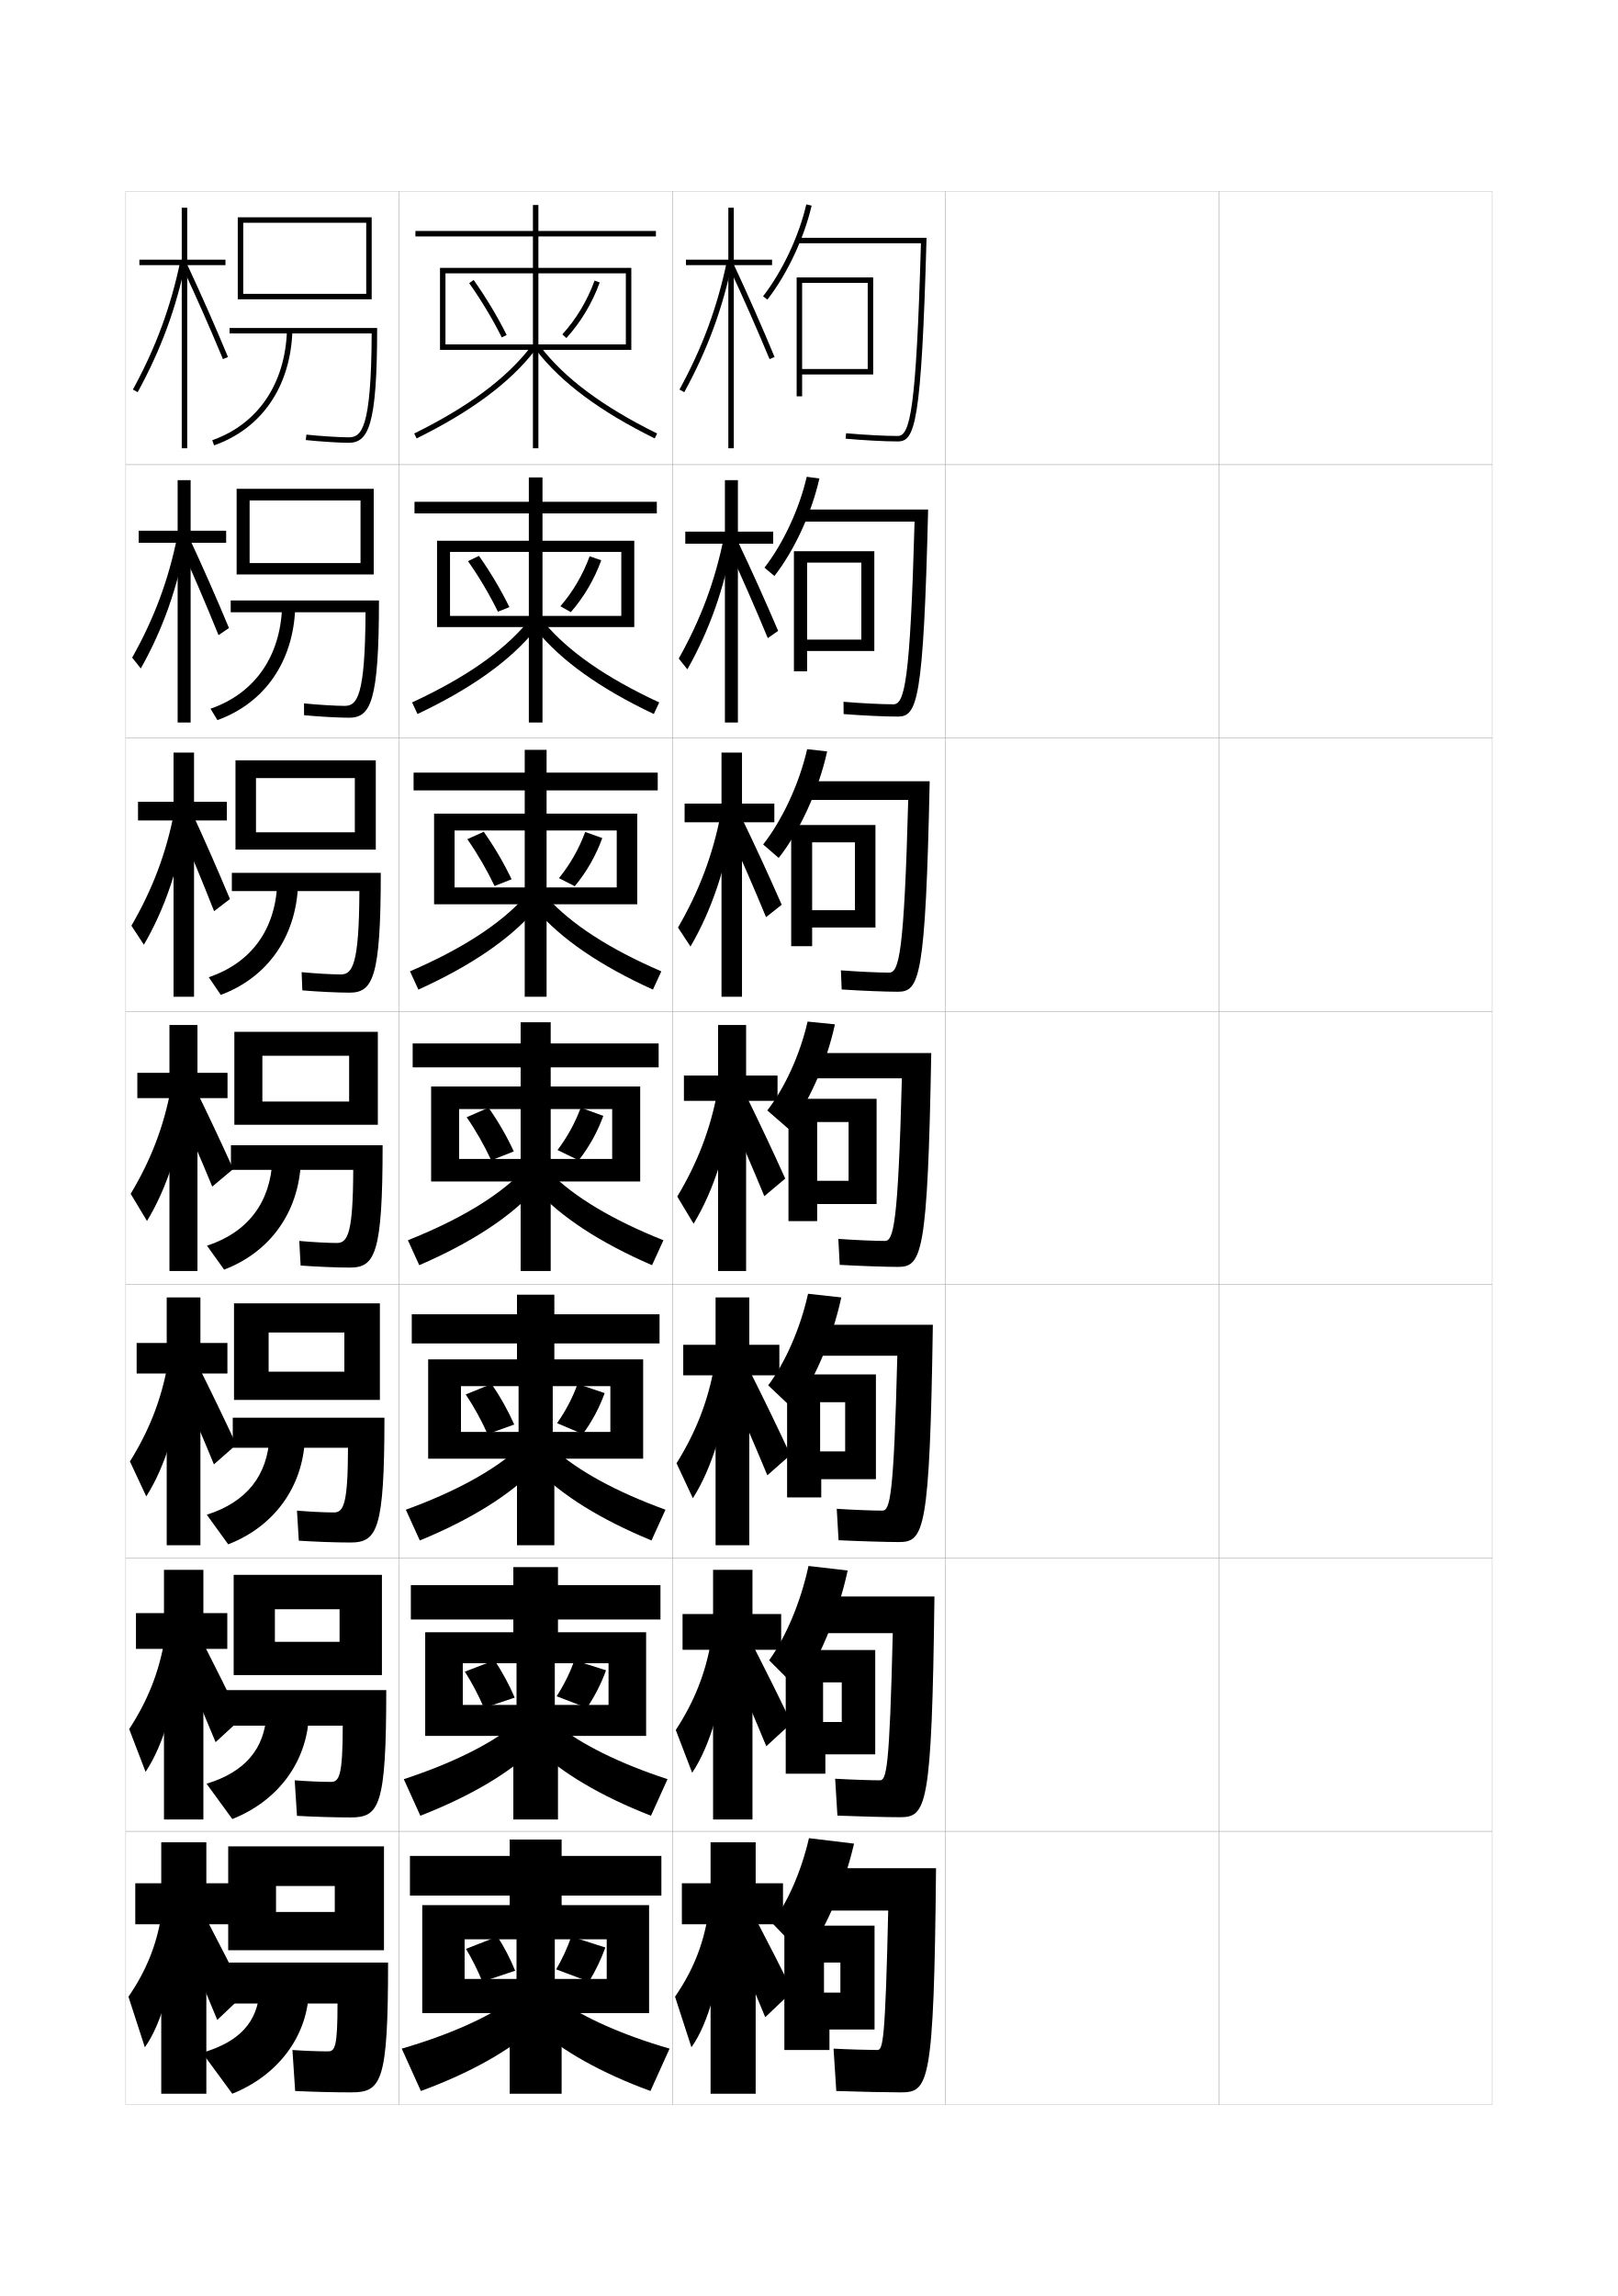
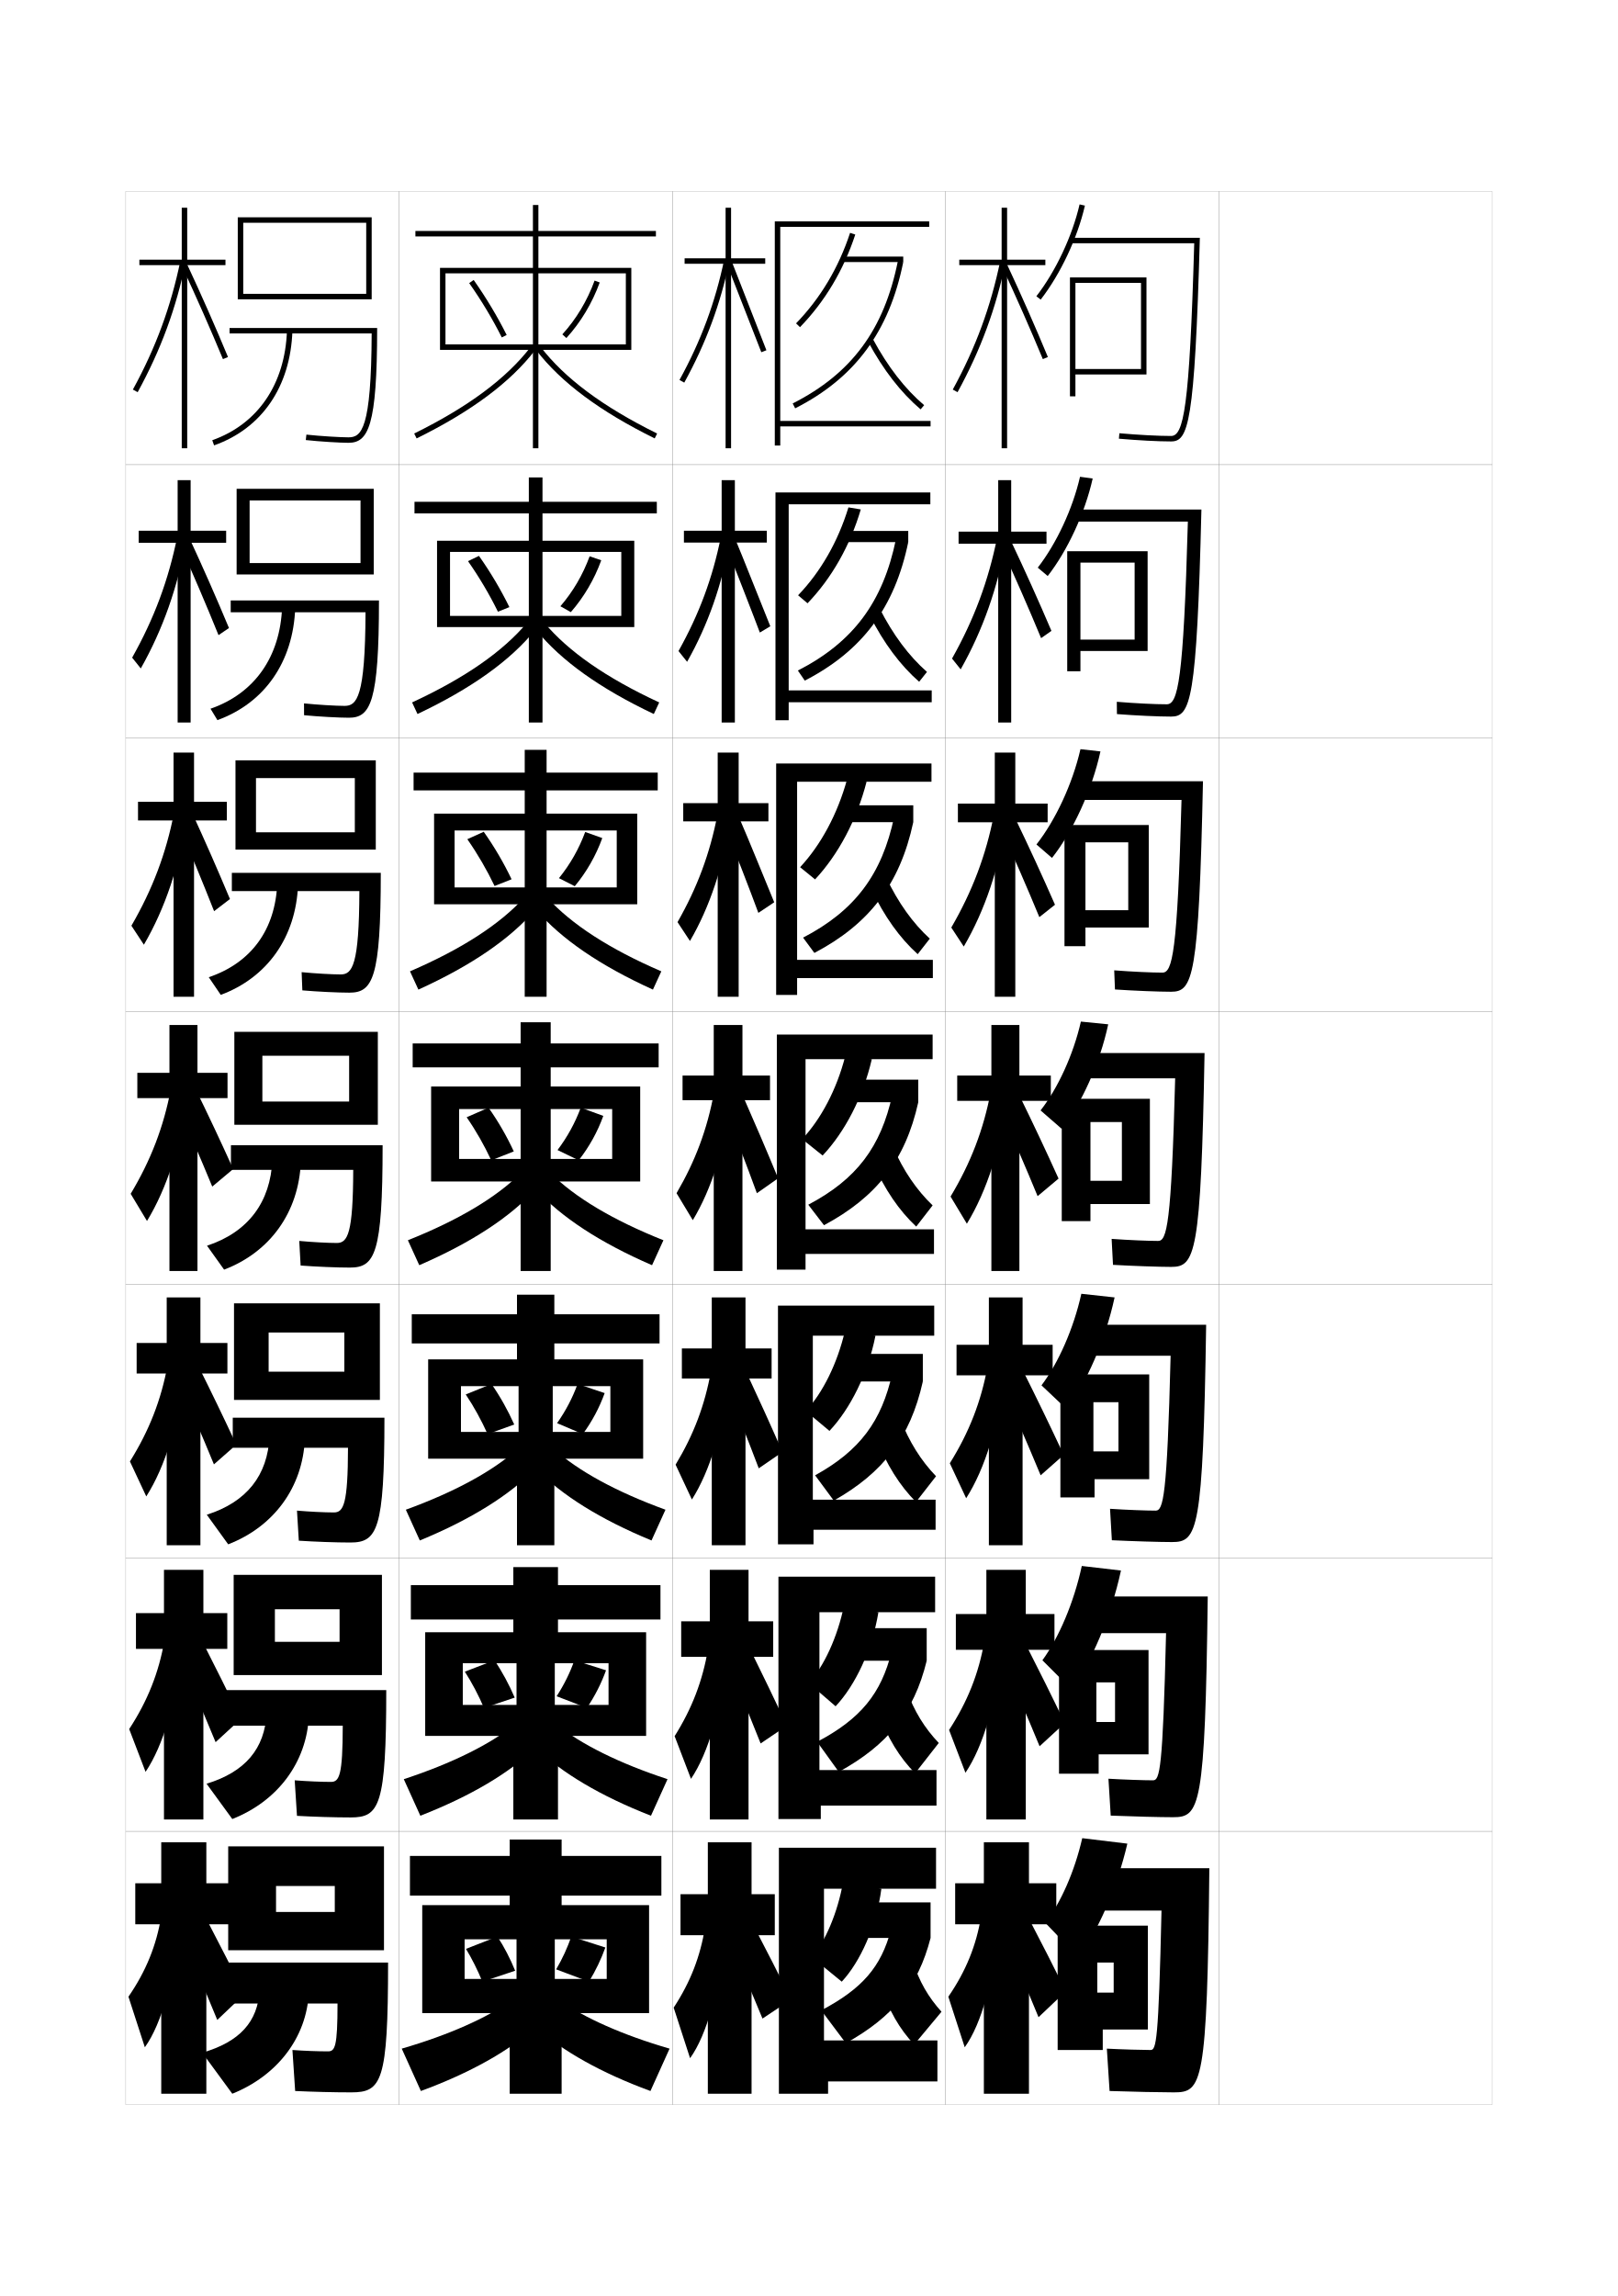
<svg xmlns="http://www.w3.org/2000/svg" version="1.1" id="glyphs" x="0px" y="0px" width="592px" height="840px" viewBox="0 0 592 840" enable-background="new 0 0 592 840" xml:space="preserve">
  <g>
    <rect x="46" y="70" fill="none" stroke="#999999" stroke-width="0.1" width="100" height="100" />
    <rect x="46" y="170" fill="none" stroke="#999999" stroke-width="0.1" width="100" height="100" />
    <rect x="46" y="270" fill="none" stroke="#999999" stroke-width="0.1" width="100" height="100" />
    <rect x="46" y="370" fill="none" stroke="#999999" stroke-width="0.1" width="100" height="100" />
    <rect x="46" y="470" fill="none" stroke="#999999" stroke-width="0.1" width="100" height="100" />
    <rect x="46" y="570" fill="none" stroke="#999999" stroke-width="0.1" width="100" height="100" />
    <rect x="46" y="670" fill="none" stroke="#999999" stroke-width="0.1" width="100" height="100" />
    <rect x="146" y="70" fill="none" stroke="#999999" stroke-width="0.1" width="100" height="100" />
    <rect x="146" y="170" fill="none" stroke="#999999" stroke-width="0.1" width="100" height="100" />
    <rect x="146" y="270" fill="none" stroke="#999999" stroke-width="0.1" width="100" height="100" />
    <rect x="146" y="370" fill="none" stroke="#999999" stroke-width="0.1" width="100" height="100" />
    <rect x="146" y="470" fill="none" stroke="#999999" stroke-width="0.1" width="100" height="100" />
    <rect x="146" y="570" fill="none" stroke="#999999" stroke-width="0.1" width="100" height="100" />
    <rect x="146" y="670" fill="none" stroke="#999999" stroke-width="0.1" width="100" height="100" />
    <rect x="246" y="70" fill="none" stroke="#999999" stroke-width="0.1" width="100" height="100" />
    <rect x="246" y="170" fill="none" stroke="#999999" stroke-width="0.1" width="100" height="100" />
    <rect x="246" y="270" fill="none" stroke="#999999" stroke-width="0.1" width="100" height="100" />
    <rect x="246" y="370" fill="none" stroke="#999999" stroke-width="0.1" width="100" height="100" />
    <rect x="246" y="470" fill="none" stroke="#999999" stroke-width="0.1" width="100" height="100" />
    <rect x="246" y="570" fill="none" stroke="#999999" stroke-width="0.1" width="100" height="100" />
    <rect x="246" y="670" fill="none" stroke="#999999" stroke-width="0.1" width="100" height="100" />
    <rect x="346" y="70" fill="none" stroke="#999999" stroke-width="0.1" width="100" height="100" />
    <rect x="346" y="170" fill="none" stroke="#999999" stroke-width="0.1" width="100" height="100" />
    <rect x="346" y="270" fill="none" stroke="#999999" stroke-width="0.1" width="100" height="100" />
    <rect x="346" y="370" fill="none" stroke="#999999" stroke-width="0.1" width="100" height="100" />
    <rect x="346" y="470" fill="none" stroke="#999999" stroke-width="0.1" width="100" height="100" />
    <rect x="346" y="570" fill="none" stroke="#999999" stroke-width="0.1" width="100" height="100" />
    <rect x="346" y="670" fill="none" stroke="#999999" stroke-width="0.1" width="100" height="100" />
    <rect x="446" y="70" fill="none" stroke="#999999" stroke-width="0.1" width="100" height="100" />
    <rect x="446" y="170" fill="none" stroke="#999999" stroke-width="0.1" width="100" height="100" />
    <rect x="446" y="270" fill="none" stroke="#999999" stroke-width="0.1" width="100" height="100" />
    <rect x="446" y="370" fill="none" stroke="#999999" stroke-width="0.1" width="100" height="100" />
    <rect x="446" y="470" fill="none" stroke="#999999" stroke-width="0.1" width="100" height="100" />
    <rect x="446" y="570" fill="none" stroke="#999999" stroke-width="0.1" width="100" height="100" />
    <rect x="446" y="670" fill="none" stroke="#999999" stroke-width="0.1" width="100" height="100" />
  </g>
  <g>
    <g>
-       <polygon points="282.5,95 268.5,95 268.5,76 266.5,76 266.5,95 251,95 251,97 266.5,97 266.5,164 268.5,164 268.5,97 282.5,97       " />
-       <path d="M248.623,142.52l1.754,0.961c8.494-15.523,14.087-30.705,17.603-47.778    l-1.959-0.403C262.547,112.172,257.018,127.177,248.623,142.52z" />
-       <path d="M266.594,97.423c5.214,11.164,10.395,22.907,14.982,33.961l1.848-0.768    c-4.599-11.079-9.792-22.851-15.018-34.039L266.594,97.423z" />
-     </g>
-     <g>
-       <polygon points="282.917,194.5 270,194.5 270,175.667 265.25,175.667 265.25,194.5 250.75,194.5 250.75,198.917     265.25,198.917 265.25,264.333 270,264.333 270,198.917 282.917,198.917   " />
-       <path d="M248.353,240.933l3.16,3.955c8.101-14.348,13.584-29.88,16.586-47.064    l-3.249-1.157C261.662,212.527,256.416,226.596,248.353,240.933z" />
-       <path d="M266.287,199.995c5.144,11.179,10.137,22.565,14.652,33.467l3.785-2.654    c-4.595-10.774-9.64-21.979-14.765-32.782L266.287,199.995z" />
-     </g>
-     <g>
-       <polygon points="283.333,294 271.5,294 271.5,275.333 264,275.333 264,294 250.5,294 250.5,300.833     264,300.833 264,364.667 271.5,364.667 271.5,300.833 283.333,300.833   " />
-       <path d="M248.082,339.346l4.567,6.949c7.707-13.173,13.08-29.056,15.57-46.352    l-4.539-1.911C260.777,312.882,255.814,326.015,248.082,339.346z" />
-       <path d="M265.98,302.567c5.074,11.194,9.879,22.224,14.322,32.974l5.723-4.541    c-4.591-10.47-9.487-21.109-14.512-31.526L265.98,302.567z" />
-     </g>
-   </g>
-   <g>
-     <polygon points="284.5,393.5 273,393.5 273,375 262.75,375 262.75,393.5 250.25,393.5 250.25,402.75 262.75,402.75 262.75,465    273,465 273,402.75 284.5,402.75  " />
-     <path d="M247.812,437.76l5.974,9.943c7.312-11.998,12.576-28.232,14.553-45.639   l-5.828-2.665C259.892,413.236,255.212,425.435,247.812,437.76z" />
-     <path d="M265.674,405.139c5.004,11.21,9.621,21.883,13.991,32.48l7.661-6.428   c-4.588-10.166-9.334-20.239-14.26-30.27L265.674,405.139z" />
-   </g>
-   <g>
-     <g>
-       <polygon points="285.167,492 274.166,492 274.166,474.667 261.833,474.667 261.833,492     250,492 250,503.167 261.833,503.167 261.833,565.333 274.166,565.333     274.166,503.167 285.167,503.167   " />
-       <path d="M247.541,535.34l5.982,12.796c6.918-10.823,12.072-27.409,13.535-44.926    l-5.718-3.277C259.006,512.757,254.61,524.021,247.541,535.34z" />
-       <path d="M266.116,505.759c5.296,11.926,10.05,22.888,14.661,33.987l8.44-7.452    c-4.911-10.54-9.836-20.703-15.007-31.013L266.116,505.759z" />
-     </g>
-     <g>
-       <polygon points="285.833,590.5 275.333,590.5 275.333,574.334 260.917,574.334 260.917,590.5     249.75,590.5 249.75,603.584 260.917,603.584 260.917,665.666 275.333,665.666     275.333,603.584 285.833,603.584   " />
-       <path d="M247.271,632.92l5.991,15.648c6.523-9.648,11.568-26.586,12.518-44.213    l-5.609-3.889C258.121,612.278,254.008,622.606,247.271,632.92z" />
-       <path d="M266.558,606.379c5.046,11.591,9.449,21.873,13.831,32.494l9.22-8.477    c-4.743-9.895-9.355-19.164-14.253-28.756L266.558,606.379z" />
-     </g>
-     <g>
-       <polygon points="286.5,689 276.5,689 276.5,674 260,674 260,689 249.5,689 249.5,704 260,704 260,766 276.5,766 276.5,704     286.5,704   " />
-       <path d="M259,701c-1.764,10.8-5.594,20.192-12,29.5l6,18.5c6.129-8.473,11.064-25.761,11.5-43.5    L259,701z" />
-       <path d="M267,707c4.795,11.255,8.849,20.858,13,31l10-9.5c-4.576-9.251-8.875-17.627-13.5-26.5    L267,707z" />
-     </g>
-   </g>
-   <g>
-     <path d="M279.209,108.388l1.582,1.225c7.252-9.36,13.453-22.537,16.184-34.388   l-1.949-0.449C292.355,86.362,286.295,99.242,279.209,108.388z" />
-     <path d="M292,87v2h44.971c-1.717,60.633-3.92,70.5-8.471,70.5   c-4.698,0-11.945-0.382-18.912-0.996l-0.176,1.992   C316.434,161.115,323.747,161.5,328.5,161.5c6.275,0,8.639-6.103,10.528-74.5H292z" />
-     <polygon points="293.5,103.5 317.5,103.5 317.5,137 319.5,137 319.5,101.5 291.5,101.5 291.5,145 293.5,145 293.5,137 317.5,137    317.5,135 293.5,135  " />
-   </g>
-   <g>
-     <path d="M283.36,210.741c7.19-9.21,13.607-22.959,16.456-35.675l-4.633-0.633   c-2.705,11.785-8.637,24.457-15.46,33.242L283.36,210.741z" />
-     <path d="M293.25,186.417v4.417h41.396c-1.611,58.384-3.641,66.833-7.73,66.833   c-4.268,0-11.513-0.352-18.274-0.914l0.05,4.495   c6.979,0.545,15.227,0.919,19.809,0.919c7.117,0,9.402-5.494,11.102-75.75H293.25z" />
-     <polygon points="290.5,201.667 290.5,245.583 295.333,245.583 295.333,238.167    315.166,238.167 315.166,234 295.333,234 295.333,205.833 315.166,205.833    315.166,238.167 319.916,238.167 319.916,201.667  " />
-   </g>
-   <g>
-     <path d="M284.931,313.871c7.555-9.551,14.584-24.646,17.728-38.963l-7.316-0.816   c-2.922,12.711-9.11,25.933-16.105,34.87L284.931,313.871z" />
-     <path d="M294.5,285.833v6.833h37.823c-1.506,56.135-3.362,63.167-6.99,63.167   c-3.837,0-11.081-0.322-17.638-0.832l0.275,6.998   c6.936,0.471,16.12,0.834,20.529,0.834c7.961,0,10.166-4.884,11.676-77H294.5z" />
-     <polygon points="289.5,301.833 289.5,346.167 297.166,346.167 297.166,339.333 312.833,339.333    312.833,333 297.166,333 297.166,308.167 312.833,308.167 312.833,339.333    320.333,339.333 320.333,301.833  " />
-   </g>
-   <g>
-     <g>
-       <path d="M288.5,413c7.066-8.91,13.915-23.803,17-38.25l-10-1    c-2.775,12.18-8.451,24.436-14.75,32.5L288.5,413z" />
-       <path d="M328.5,463.5c8.804,0,10.931-4.275,12.25-78.25h-45v9.25H330c-1.4,53.886-3.084,59.5-6.25,59.5    c-3.406,0-10.648-0.292-17-0.75l0.5,9.5C314.144,463.146,324.263,463.5,328.5,463.5z" />
-       <polygon points="288.5,402 288.5,446.75 299,446.75 299,440.5 310.5,440.5 310.5,432 299,432 299,410.5 310.5,410.5 310.5,440.5     320.75,440.5 320.75,402   " />
-     </g>
-     <g>
-       <path d="M290.25,515.5c7.115-9.206,14.197-25.104,17.584-40.834l-12.167-1.332    c-2.844,12.816-8.426,25.331-14.583,33.5L290.25,515.5z" />
-       <path d="M328.833,564.166c9.312,0,11.367-3.68,12.501-79.5H297V496h31.333    c-1.297,51.947-2.702,56.666-5.5,56.666c-3.243,0-10.608-0.265-16.666-0.666    l0.666,11.5C314.249,563.859,324.452,564.166,328.833,564.166z" />
-       <polygon points="288,502.834 288,547.834 300.5,547.834 300.5,541.166 309.25,541.166 309.25,531     300.083,531 300.083,513 309.25,513 309.25,541.166 320.5,541.166 320.5,502.834   " />
-     </g>
-     <g>
-       <path d="M292,618c7.165-9.502,14.48-26.405,18.167-43.417l-14.333-1.666    c-2.911,13.455-8.399,26.228-14.416,34.5L292,618z" />
-       <path d="M329.166,664.833c9.821,0,11.803-3.085,12.751-80.75H298.25V597.5h28.416    c-1.193,50.009-2.32,53.833-4.75,53.833c-3.08,0-10.568-0.238-16.332-0.583    l0.832,13.5C314.354,664.571,324.641,664.833,329.166,664.833z" />
-       <polygon points="287.5,603.667 287.5,648.917 302,648.917 302,641.833 308,641.833 308,630 301.166,630     301.166,615.5 308,615.5 308,641.833 320.25,641.833 320.25,603.667   " />
-     </g>
-   </g>
-   <g>
-     <path d="M294.5,716c6.918-8.813,14.164-24.97,18-41.5l-16.5-2c-2.828,12.339-7.938,23.704-13.5,31   L294.5,716z" />
-     <path d="M329.5,765.5c10.329,0,12.238-2.49,13-82h-43V699H325c-1.092,48.07-1.939,51-4,51   c-2.919,0-10.528-0.212-16-0.5l1,15.5C314.459,765.283,324.83,765.5,329.5,765.5z" />
-     <polygon points="287,704.5 287,750 303.5,750 303.5,742.5 307.5,742.5 307.5,729 301.5,729 301.5,718 307.5,718 307.5,742.5    320,742.5 320,704.5  " />
+       <polygon points="382.5,95 368.5,95 368.5,76 366.5,76 366.5,95 351,95 351,97 366.5,97 366.5,164 368.5,164 368.5,97 382.5,97       " />
+       <path d="M348.623,142.52l1.754,0.961c8.494-15.523,14.087-30.705,17.603-47.778    l-1.959-0.403C362.547,112.172,357.018,127.177,348.623,142.52z" />
+       <path d="M366.594,97.423c5.214,11.164,10.395,22.907,14.982,33.961l1.848-0.768    c-4.599-11.079-9.792-22.851-15.018-34.039L366.594,97.423z" />
+     </g>
+     <g>
+       <polygon points="382.917,194.5 370,194.5 370,175.667 365.25,175.667 365.25,194.5 350.75,194.5 350.75,198.917     365.25,198.917 365.25,264.333 370,264.333 370,198.917 382.917,198.917   " />
+       <path d="M348.353,240.933l3.16,3.955c8.101-14.348,13.584-29.88,16.587-47.064    l-3.249-1.157C361.662,212.527,356.416,226.596,348.353,240.933z" />
+       <path d="M366.287,199.995c5.144,11.179,10.137,22.565,14.652,33.467l3.785-2.654    c-4.595-10.774-9.64-21.979-14.765-32.782L366.287,199.995z" />
+     </g>
+     <g>
+       <polygon points="383.334,294 371.5,294 371.5,275.333 364,275.333 364,294 350.5,294 350.5,300.833     364,300.833 364,364.667 371.5,364.667 371.5,300.833 383.334,300.833   " />
+       <path d="M348.082,339.346l4.566,6.949c7.707-13.173,13.08-29.056,15.57-46.352    l-4.539-1.911C360.777,312.882,355.814,326.015,348.082,339.346z" />
+       <path d="M365.98,302.567c5.074,11.194,9.879,22.224,14.322,32.974l5.723-4.541    c-4.592-10.47-9.486-21.109-14.512-31.526L365.98,302.567z" />
+     </g>
+   </g>
+   <g>
+     <polygon points="384.5,393.5 373,393.5 373,375 362.75,375 362.75,393.5 350.25,393.5 350.25,402.75 362.75,402.75 362.75,465    373,465 373,402.75 384.5,402.75  " />
+     <path d="M347.812,437.76l5.974,9.943c7.312-11.998,12.576-28.232,14.553-45.639   l-5.828-2.665C359.892,413.236,355.212,425.435,347.812,437.76z" />
+     <path d="M365.674,405.139c5.004,11.21,9.621,21.883,13.991,32.48l7.661-6.428   c-4.588-10.166-9.334-20.239-14.26-30.27L365.674,405.139z" />
+   </g>
+   <g>
+     <g>
+       <polygon points="385.166,492 374.166,492 374.166,474.667 361.833,474.667 361.833,492 350,492     350,503.167 361.833,503.167 361.833,565.333 374.166,565.333 374.166,503.167     385.166,503.167   " />
+       <path d="M347.541,535.34l5.982,12.796c6.918-10.823,12.072-27.409,13.535-44.926    l-5.719-3.277C359.006,512.757,354.609,524.021,347.541,535.34z" />
+       <path d="M366.115,505.759c5.297,11.926,10.051,22.888,14.662,33.987l8.439-7.452    c-4.91-10.54-9.836-20.703-15.006-31.013L366.115,505.759z" />
+     </g>
+     <g>
+       <polygon points="385.833,590.5 375.333,590.5 375.333,574.334 360.916,574.334 360.916,590.5     349.75,590.5 349.75,603.584 360.916,603.584 360.916,665.666 375.333,665.666     375.333,603.584 385.833,603.584   " />
+       <path d="M347.271,632.92l5.991,15.648c6.523-9.648,11.568-26.586,12.518-44.213    l-5.609-3.889C358.121,612.278,354.008,622.606,347.271,632.92z" />
+       <path d="M366.558,606.379c5.046,11.591,9.449,21.873,13.831,32.494l9.22-8.477    c-4.743-9.895-9.355-19.164-14.253-28.756L366.558,606.379z" />
+     </g>
+     <g>
+       <polygon points="386.5,689 376.5,689 376.5,674 360,674 360,689 349.5,689 349.5,704 360,704 360,766 376.5,766 376.5,704     386.5,704   " />
+       <path d="M359,701c-1.764,10.8-5.594,20.192-12,29.5l6,18.5c6.129-8.473,11.064-25.761,11.5-43.5    L359,701z" />
+       <path d="M367,707c4.795,11.255,8.849,20.858,13,31l10-9.5c-4.576-9.251-8.875-17.627-13.5-26.5    L367,707z" />
+     </g>
+   </g>
+   <g>
+     <path d="M379.209,108.388l1.582,1.225c7.252-9.36,13.453-22.537,16.184-34.388   l-1.949-0.449C392.355,86.362,386.295,99.242,379.209,108.388z" />
+     <path d="M392,87v2h44.971c-1.717,60.633-3.92,70.5-8.471,70.5   c-4.698,0-11.945-0.382-18.912-0.996l-0.176,1.992   C416.434,161.115,423.747,161.5,428.5,161.5c6.275,0,8.639-6.103,10.528-74.5H392z" />
+     <polygon points="393.5,103.5 417.5,103.5 417.5,137 419.5,137 419.5,101.5 391.5,101.5 391.5,145 393.5,145 393.5,137 417.5,137    417.5,135 393.5,135  " />
+   </g>
+   <g>
+     <path d="M383.36,210.741c7.19-9.21,13.607-22.959,16.456-35.675l-4.633-0.633   c-2.705,11.785-8.638,24.457-15.461,33.242L383.36,210.741z" />
+     <path d="M393.25,186.417v4.417h41.396c-1.611,58.384-3.641,66.833-7.73,66.833   c-4.268,0-11.513-0.352-18.274-0.914l0.05,4.495   c6.979,0.545,15.227,0.919,19.809,0.919c7.117,0,9.402-5.494,11.102-75.75H393.25z" />
+     <polygon points="390.5,201.667 390.5,245.583 395.333,245.583 395.333,238.167 415.166,238.167    415.166,234 395.333,234 395.333,205.833 415.166,205.833 415.166,238.167    419.916,238.167 419.916,201.667  " />
+   </g>
+   <g>
+     <path d="M384.931,313.871c7.555-9.551,14.584-24.646,17.728-38.963l-7.316-0.816   c-2.922,12.711-9.11,25.933-16.105,34.87L384.931,313.871z" />
+     <path d="M394.5,285.833v6.833h37.823c-1.506,56.135-3.362,63.167-6.99,63.167   c-3.837,0-11.081-0.322-17.638-0.832l0.275,6.998   c6.936,0.471,16.12,0.834,20.529,0.834c7.961,0,10.166-4.884,11.676-77H394.5z" />
+     <polygon points="389.5,301.833 389.5,346.167 397.166,346.167 397.166,339.333 412.833,339.333    412.833,333 397.166,333 397.166,308.167 412.833,308.167 412.833,339.333    420.333,339.333 420.333,301.833  " />
+   </g>
+   <g>
+     <g>
+       <path d="M388.5,413c7.066-8.91,13.915-23.803,17-38.25l-10-1    c-2.775,12.18-8.451,24.436-14.75,32.5L388.5,413z" />
+       <path d="M428.5,463.5c8.804,0,10.931-4.275,12.25-78.25h-45v9.25H430c-1.4,53.886-3.084,59.5-6.25,59.5    c-3.406,0-10.648-0.292-17-0.75l0.5,9.5C414.144,463.146,424.263,463.5,428.5,463.5z" />
+       <polygon points="388.5,402 388.5,446.75 399,446.75 399,440.5 410.5,440.5 410.5,432 399,432 399,410.5 410.5,410.5 410.5,440.5     420.75,440.5 420.75,402   " />
+     </g>
+     <g>
+       <path d="M390.25,515.5c7.115-9.206,14.197-25.104,17.584-40.834l-12.167-1.332    c-2.844,12.816-8.426,25.331-14.583,33.5L390.25,515.5z" />
+       <path d="M428.833,564.166c9.312,0,11.367-3.68,12.501-79.5H397V496h31.333    c-1.297,51.947-2.702,56.666-5.5,56.666c-3.243,0-10.608-0.265-16.666-0.666    l0.666,11.5C414.249,563.859,424.452,564.166,428.833,564.166z" />
+       <polygon points="388,502.834 388,547.834 400.5,547.834 400.5,541.166 409.25,541.166 409.25,531     400.083,531 400.083,513 409.25,513 409.25,541.166 420.5,541.166 420.5,502.834   " />
+     </g>
+     <g>
+       <path d="M392,618c7.165-9.502,14.48-26.405,18.167-43.417l-14.333-1.666    c-2.912,13.455-8.4,26.228-14.416,34.5L392,618z" />
+       <path d="M429.166,664.833c9.821,0,11.803-3.085,12.751-80.75H398.25V597.5h28.416    c-1.193,50.009-2.32,53.833-4.75,53.833c-3.08,0-10.568-0.238-16.332-0.583    l0.832,13.5C414.354,664.571,424.641,664.833,429.166,664.833z" />
+       <polygon points="387.5,603.667 387.5,648.917 402,648.917 402,641.833 408,641.833 408,630 401.166,630     401.166,615.5 408,615.5 408,641.833 420.25,641.833 420.25,603.667   " />
+     </g>
+   </g>
+   <g>
+     <path d="M394.5,716c6.918-8.813,14.164-24.97,18-41.5l-16.5-2c-2.828,12.339-7.938,23.704-13.5,31   L394.5,716z" />
+     <path d="M429.5,765.5c10.329,0,12.238-2.49,13-82h-43V699H425c-1.092,48.07-1.939,51-4,51   c-2.919,0-10.528-0.212-16-0.5l1,15.5C414.459,765.283,424.83,765.5,429.5,765.5z" />
+     <polygon points="387,704.5 387,750 403.5,750 403.5,742.5 407.5,742.5 407.5,729 401.5,729 401.5,718 407.5,718 407.5,742.5    420,742.5 420,704.5  " />
  </g>
  <g>
    <g>
      <polygon points="82.5,95 68.5,95 68.5,76 66.5,76 66.5,95 51,95 51,97 66.5,97 66.5,164 68.5,164 68.5,97 82.5,97   " />
      <path d="M48.623,142.52l1.754,0.961c8.494-15.523,14.087-30.705,17.603-47.778    l-1.959-0.403C62.547,112.172,57.018,127.177,48.623,142.52z" />
      <path d="M66.594,97.423c5.214,11.164,10.395,22.907,14.982,33.961l1.848-0.768    c-4.599-11.079-9.792-22.851-15.018-34.039L66.594,97.423z" />
    </g>
    <g>
      <polygon points="82.75,194.167 69.75,194.167 69.75,175.667 65,175.667 65,194.167 50.75,194.167     50.75,198.583 65,198.583 65,264.333 69.75,264.333 69.75,198.583 82.75,198.583   " />
      <path d="M48.353,240.6l3.161,3.955c8.1-14.348,13.583-29.881,16.586-47.065    l-3.249-1.157C61.662,212.193,56.416,226.263,48.353,240.6z" />
      <path d="M65.594,198.779c5.046,11.223,9.942,22.65,14.363,33.59l3.825-2.604    c-4.503-10.813-9.455-22.061-14.489-32.906L65.594,198.779z" />
    </g>
    <g>
      <polygon points="83,293.333 71,293.333 71,275.333 63.5,275.333 63.5,293.333 50.5,293.333     50.5,300.167 63.5,300.167 63.5,364.667 71,364.667 71,300.167 83,300.167   " />
      <path d="M48.082,338.68l4.567,6.949c7.706-13.173,13.079-29.057,15.569-46.352    l-4.539-1.911C60.776,312.215,55.814,325.349,48.082,338.68z" />
      <path d="M64.594,300.136c4.877,11.282,9.489,22.394,13.744,33.219l5.802-4.44    c-4.408-10.548-9.117-21.271-13.96-31.773L64.594,300.136z" />
    </g>
  </g>
  <g>
    <polygon points="83.25,392.5 72.25,392.5 72.25,375 62,375 62,392.5 50.25,392.5 50.25,401.75 62,401.75 62,465 72.25,465    72.25,401.75 83.25,401.75  " />
    <path d="M47.812,436.76l5.974,9.943c7.312-11.998,12.576-28.232,14.553-45.639   l-5.828-2.665C59.892,412.236,55.212,424.435,47.812,436.76z" />
    <path d="M63.674,401.639c5.004,11.21,9.621,21.883,13.991,32.48l7.661-6.428   c-4.588-10.166-9.334-20.239-14.26-30.27L63.674,401.639z" />
  </g>
  <g>
    <polygon points="83.208,491.333 73.333,491.333 73.333,474.666 61,474.666 61,491.333    50,491.333 50,502.5 61,502.5 61,565.334 73.333,565.334 73.333,502.5 83.208,502.5  " />
    <path d="M47.541,534.674l5.982,12.795c6.918-10.823,12.072-27.408,13.535-44.926   l-5.719-3.277C59.007,512.091,54.61,523.354,47.541,534.674z" />
    <path d="M64.616,503.76c4.934,11.225,9.363,21.541,13.661,31.986l8.19-7.202   c-4.584-9.86-9.181-19.368-14.006-29.013L64.616,503.76z" />
  </g>
  <g>
    <polygon points="83.167,590.166 74.417,590.166 74.417,574.333 60,574.333 60,590.166    49.75,590.166 49.75,603.25 60,603.25 60,665.667 74.417,665.667 74.417,603.25 83.167,603.25  " />
    <path d="M47.271,632.587l5.991,15.647c6.523-9.648,11.568-26.585,12.518-44.213   l-5.609-3.889C58.122,611.945,54.008,622.273,47.271,632.587z" />
    <path d="M65.558,605.88c4.864,11.239,9.106,21.199,13.331,31.493l9.22-8.477   c-4.58-9.555-9.027-18.497-13.753-27.756L65.558,605.88z" />
  </g>
  <g>
    <polygon points="85,689 75.5,689 75.5,674 59,674 59,689 49.5,689 49.5,704 59,704 59,766 75.5,766 75.5,704 85,704  " />
    <path d="M59,701c-1.764,10.8-5.594,20.192-12,29.5l6,18.5c6.129-8.473,11.064-25.761,11.5-43.5   L59,701z" />
    <path d="M66.5,708c4.795,11.255,8.849,20.858,13,31l10-9.5c-4.576-9.251-8.875-17.627-13.5-26.5   L66.5,708z" />
  </g>
  <g>
    <g>
      <polygon points="136,109.5 89,109.5 89,107.5 134,107.5 134,81.5 89,81.5 89,109.5 87,109.5 87,79.5 136,79.5   " />
      <path d="M84,120v2h51.996c-0.135,35.153-3.768,38-8.496,38    c-2.864,0-10.368-0.443-15.391-0.994l-0.219,1.988C117.059,161.561,124.524,162,127.5,162    c7.261,0,10.5-6.064,10.5-42H84z" />
      <path d="M78.334,162.942l-0.668-1.885c16.688-5.917,26.65-20.53,27.335-40.093    l1.998,0.07C106.285,141.462,95.837,156.736,78.334,162.942z" />
    </g>
    <g>
      <polygon points="136.75,210.167 91.333,210.167 91.333,206 131.917,206 131.917,183.083     91.333,183.083 91.333,210.167 86.583,210.167 86.583,178.833 136.75,178.833   " />
      <path d="M84.417,219.667V224h49.33c-0.111,31.14-3.173,34.25-7.664,34.25    c-3.007,0-9.934-0.402-14.843-0.913l0.021,4.325    c5.365,0.522,12.879,0.921,16.406,0.921c7.906,0,11-5.678,11-42.917H84.417z" />
      <path d="M77.027,259.288c16.133-5.596,25.519-18.991,26.196-37.244l4.804,0.328    c-0.725,19.769-11.191,34.816-28.471,41.089L77.027,259.288z" />
    </g>
    <g>
      <polygon points="137.5,310.833 93.667,310.833 93.667,304.5 129.833,304.5 129.833,284.667     93.667,284.667 93.667,310.833 86.167,310.833 86.167,278.167 137.5,278.167   " />
      <path d="M84.833,319.333V326h46.664c-0.087,27.127-2.578,30.5-6.831,30.5    c-3.15,0-9.5-0.36-14.296-0.831l0.26,6.662    c5.563,0.479,13.125,0.836,17.203,0.836c8.552,0,11.5-5.291,11.5-43.834H84.833z" />
      <path d="M76.389,357.519c15.578-5.276,24.388-17.452,25.057-34.396l7.609,0.586    c-0.735,19.111-11.221,33.931-28.277,40.271L76.389,357.519z" />
    </g>
  </g>
  <g>
    <polygon points="138.25,411.5 96,411.5 96,403 127.75,403 127.75,386.25 96,386.25 96,411.5 85.75,411.5 85.75,377.5 138.25,377.5     " />
    <path d="M84.5,419v9h44.748c-0.063,23.113-1.982,26.75-5.998,26.75   c-3.293,0-9.066-0.319-13.75-0.75l0.5,9c5.761,0.435,13.371,0.75,18,0.75   c9.198,0,12-4.903,12-44.75H84.5z" />
    <path d="M75.75,455.75c15.023-4.955,23.256-15.912,23.917-31.547l10.416,0.844   C109.336,443.499,98.832,458.092,82,464.5L75.75,455.75z" />
  </g>
  <g>
    <polygon points="139,512.166 98.292,512.166 98.292,501.833 126,501.833 126,487.5 98.292,487.5    98.292,512.166 85.625,512.166 85.625,476.833 139,476.833  " />
    <path d="M85.167,518.666v11h42.166c-0.042,20.686-1.627,23.667-5.166,23.667   c-3.436,0-8.929-0.276-13.5-0.666l0.667,11   c5.958,0.39,13.653,0.666,18.833,0.666c9.844,0,12.5-4.517,12.5-45.667H85.167z" />
    <path d="M75.667,554.166c14.591-4.634,22.283-14.371,22.944-28.697l12.944,0.896   C110.793,544.158,100.2,558.524,83.5,565L75.667,554.166z" />
  </g>
  <g>
    <polygon points="139.75,612.833 100.583,612.833 100.583,600.666 124.25,600.666 124.25,588.75    100.583,588.75 100.583,612.833 85.5,612.833 85.5,576.166 139.75,576.166  " />
    <path d="M82.833,618.333v13h42.583c-0.021,18.258-1.271,20.583-4.333,20.583   c-3.578,0-8.792-0.232-13.25-0.582l0.833,13   c6.156,0.346,13.936,0.582,19.666,0.582c10.49,0,13-4.129,13-46.583H82.833z" />
    <path d="M75.583,652.583c14.158-4.313,21.311-12.831,21.972-25.849l15.472,0.948   C112.25,644.818,101.568,658.957,85,665.5L75.583,652.583z" />
  </g>
  <g>
    <polygon points="140.5,713.5 140.5,675.5 83.5,675.5 83.5,713.5 101,713.5 101,690 122.5,690 122.5,699.5 101,699.5 101,713.5  " />
    <path d="M128.5,765.5c11.136,0,13.5-3.742,13.5-47.5H82v15h41.5c0,15.829-0.915,17.5-3.5,17.5   c-3.722,0-8.655-0.19-13-0.5l1,15C114.354,765.302,122.219,765.5,128.5,765.5z" />
    <path d="M74,751l11,15c16.437-6.61,27.206-20.522,28-37l-18-1   C94.339,739.708,87.726,747.008,74,751z" />
  </g>
  <g>
    <polygon points="240,86.5 240,84.5 197,84.5 197,75 195,75 195,84.5 152,84.5 152,86.5 195,86.5 195,98 161,98 161,128 163,128    163,100 195,100 195,126 163,126 163,128 195,128 195,164 197,164 197,128 229,128 229,126 197,126 197,100 229,100 229,128    231,128 231,98 197,98 197,86.5  " />
    <path d="M183.606,123.448c-3.372-6.728-7.385-13.414-11.925-19.873l1.637-1.15   c4.597,6.54,8.659,13.312,12.075,20.127L183.606,123.448z" />
    <path d="M207.238,123.674l-1.477-1.348c5.062-5.547,9.142-12.348,11.798-19.668   l1.881,0.684C216.695,110.904,212.476,117.936,207.238,123.674z" />
    <path d="M152.443,160.396l-0.887-1.793c19.808-9.784,33.758-20.158,42.65-31.713   l1.586,1.219C186.709,139.913,172.529,150.475,152.443,160.396z" />
    <path d="M239.557,160.396c-20.086-9.922-34.266-20.483-43.35-32.287l1.586-1.219   c8.893,11.555,22.843,21.929,42.65,31.713L239.557,160.396z" />
  </g>
  <g>
    <g>
      <polygon points="240.333,187.833 240.333,183.583 198.5,183.583 198.5,174.667 193.5,174.667     193.5,183.583 151.667,183.583 151.667,187.833 193.5,187.833 193.5,197.833     159.917,197.833 159.917,229.416 164.666,229.416 164.666,201.917 193.5,201.917     193.5,225.333 164.666,225.333 164.666,229.416 193.5,229.416 193.5,264.333 198.5,264.333     198.5,229.416 227.333,229.416 227.333,225.333 198.5,225.333 198.5,201.917     227.333,201.917 227.333,229.416 232.083,229.416 232.083,197.833 198.5,197.833     198.5,187.833   " />
      <path d="M171.246,205.3l4.007-1.934c4.26,6.052,7.985,12.335,11.134,18.751    l-4.191,1.681C179.102,217.497,175.412,211.249,171.246,205.3z" />
      <path d="M205.049,221.801c4.581-5.299,8.239-11.544,10.699-18.279l4.254,1.456    c-2.532,6.988-6.359,13.504-11.135,18.972L205.049,221.801z" />
      <path d="M152.767,261.224l-1.979-4.238c19.41-8.996,33.316-18.683,42.209-29.344    l2.812,2.843C186.69,241.701,172.541,251.841,152.767,261.224z" />
      <path d="M239.233,261.224c-19.774-9.383-33.924-19.522-43.042-30.739l2.811-2.843    c8.893,10.661,22.799,20.348,42.209,29.344L239.233,261.224z" />
    </g>
    <g>
      <polygon points="240.667,289.167 240.667,282.667 200,282.667 200,274.333 192,274.333     192,282.667 151.333,282.667 151.333,289.167 192,289.167 192,297.667 158.833,297.667     158.833,330.833 166.333,330.833 166.333,303.833 192,303.833 192,324.667     166.333,324.667 166.333,330.833 192,330.833 192,364.667 200,364.667 200,330.833     225.667,330.833 225.667,324.667 200,324.667 200,303.833 225.667,303.833     225.667,330.833 233.167,330.833 233.167,297.667 200,297.667 200,289.167   " />
      <path d="M170.998,307.025l6.004-2.717c3.924,5.563,7.31,11.359,10.191,17.375    l-6.221,2.466C178.156,318.274,174.791,312.463,170.998,307.025z" />
      <path d="M204.524,321.275c4.1-5.05,7.336-10.74,9.6-16.89l6.252,2.228    c-2.319,6.413-5.754,12.414-10.067,17.611L204.524,321.275z" />
      <path d="M153.09,362.051l-3.071-6.684c19.012-8.208,32.875-17.207,41.767-26.975    l4.037,4.467C186.672,343.489,172.553,353.208,153.09,362.051z" />
      <path d="M238.91,362.051c-19.463-8.844-33.583-18.562-42.733-29.192l4.037-4.467    c8.893,9.768,22.755,18.767,41.767,26.975L238.91,362.051z" />
    </g>
    <g>
      <polygon points="241,390.5 241,381.75 201.5,381.75 201.5,374 190.5,374 190.5,381.75 151,381.75 151,390.5 190.5,390.5     190.5,397.5 157.75,397.5 157.75,432.25 168,432.25 168,405.75 190.5,405.75 190.5,424 168,424 168,432.25 190.5,432.25     190.5,465 201.5,465 201.5,432.25 224,432.25 224,424 201.5,424 201.5,405.75 224,405.75 224,432.25 234.25,432.25 234.25,397.5     201.5,397.5 201.5,390.5   " />
      <path d="M170.75,408.75c3.42,4.928,6.461,10.301,9,15.75l8.25-3.25    c-2.614-5.617-5.662-10.926-9.25-16L170.75,408.75z" />
      <path d="M204,420.75l7.75,3.75c3.852-4.926,6.895-10.412,9-16.25l-8.25-3    C210.434,410.813,207.619,415.948,204,420.75z" />
      <path d="M153.413,462.879L149.25,453.75c18.614-7.421,32.433-15.731,41.325-24.606    l5.263,6.091C186.654,445.277,172.564,454.574,153.413,462.879z" />
      <path d="M238.587,462.879L242.75,453.75c-18.614-7.421-32.433-15.731-41.325-24.606    l-5.263,6.091C205.346,445.277,219.436,454.574,238.587,462.879z" />
    </g>
    <g>
      <polygon points="241.333,491.5 241.333,480.834 202.833,480.834 202.833,473.666     189.167,473.666 189.167,480.834 150.667,480.834 150.667,491.5 189.167,491.5     189.167,497.334 156.667,497.334 156.667,533.667 168.667,533.667 168.667,507.125     189.75,507.125 189.75,523.875 168.667,523.875 168.667,533.667 189.167,533.667 189.167,565.334     202.833,565.334 202.833,533.667 223.333,533.667 223.333,523.875 202.25,523.875 202.25,507.125     223.333,507.125 223.333,533.667 235.333,533.667 235.333,497.334 202.833,497.334     202.833,491.5   " />
      <path d="M170.417,510.166c2.992,4.455,5.75,9.494,8,14.5l9.75-3.5    c-2.332-5.193-5.127-10.22-8.333-14.833L170.417,510.166z" />
      <path d="M203.833,520.666l9.417,4c3.387-4.621,6.105-9.728,8-14.999l-9.917-3.334    C209.536,511.34,206.997,516.186,203.833,520.666z" />
      <path d="M189.383,530.096l6.342,7.395c-9.217,9.455-23.277,18.331-42.117,26.096    L148.5,552.334C166.716,545.701,180.491,538.078,189.383,530.096z" />
      <path d="M202.616,530.096c8.893,7.982,22.668,15.605,40.884,22.238l-5.109,11.252    c-18.839-7.765-32.899-16.641-42.116-26.096L202.616,530.096z" />
    </g>
    <g>
      <polygon points="241.667,592.5 241.667,579.917 204.167,579.917 204.167,573.333     187.833,573.333 187.833,579.917 150.333,579.917 150.333,592.5 187.833,592.5     187.833,597.167 155.583,597.167 155.583,635.084 169.333,635.084 169.333,608.5 189,608.5     189,623.75 169.333,623.75 169.333,635.084 187.833,635.084 187.833,665.667     204.167,665.667 204.167,635.084 222.667,635.084 222.667,623.75 203,623.75 203,608.5     222.667,608.5 222.667,635.084 236.417,635.084 236.417,597.167 204.167,597.167     204.167,592.5   " />
      <path d="M170.083,611.583c2.564,3.98,5.04,8.688,7,13.25l11.25-3.75    c-2.049-4.771-4.592-9.515-7.416-13.667L170.083,611.583z" />
      <path d="M203.667,620.583l11.083,4.25c2.922-4.316,5.315-9.044,7-13.749l-11.583-3.668    C208.638,611.865,206.375,616.424,203.667,620.583z" />
      <path d="M188.191,631.048l7.421,8.697c-9.25,8.868-23.281,17.323-41.809,24.548    L147.75,650.917C165.568,645.072,179.299,638.137,188.191,631.048z" />
      <path d="M203.808,631.048c8.893,7.089,22.624,14.024,40.442,19.869l-6.055,13.376    c-18.527-7.225-32.558-15.68-41.808-24.548L203.808,631.048z" />
    </g>
  </g>
  <g>
    <polygon points="242,693.5 242,679 205.5,679 205.5,673 186.5,673 186.5,679 150,679 150,693.5 186.5,693.5 186.5,697 154.5,697    154.5,736.5 170,736.5 170,709.5 189,709.5 189,724 170,724 170,736.5 186.5,736.5 186.5,766 205.5,766 205.5,736.5 222,736.5    222,724 203,724 203,709.5 222,709.5 222,736.5 237.5,736.5 237.5,697 205.5,697 205.5,693.5  " />
    <path d="M170.5,713c2.136,3.507,4.329,7.88,6,12l12-4c-1.767-4.348-4.058-8.81-6.5-12.5   L170.5,713z" />
    <path d="M209,708.5c-1.26,3.891-3.247,8.162-5.5,12l12,4.5c2.458-4.012,4.526-8.36,6-12.5   L209,708.5z" />
    <path d="M187,732c-8.894,6.195-22.58,12.443-40,17.5l7,15.5c18.216-6.686,32.216-14.719,41.5-23   L187,732z" />
    <path d="M205,732c8.894,6.195,22.58,12.443,40,17.5l-7,15.5c-18.216-6.686-32.216-14.719-41.5-23   L205,732z" />
  </g>
+   <g>
+     <g>
+       <polygon points="280,94.5 267.5,94.5 267.5,76 265.5,76 265.5,94.5 250.5,94.5 250.5,96.5 265.5,96.5 265.5,164 267.5,164     267.5,96.5 280,96.5   " />
+       <path d="M248.624,139.019l1.752,0.963c7.985-14.527,13.262-28.756,16.603-44.777    l-1.957-0.408C261.722,110.617,256.511,124.669,248.624,139.019z" />
+       <polygon points="266.07,96.867 278.567,128.859 280.433,128.141 267.93,96.133   " />
+     </g>
+     <g>
+       <polygon points="250.25,194.167 250.25,198.5 264.055,198.5 264.055,264.333     268.888,264.333 268.888,198.5 280.583,198.5 280.583,194.167 268.888,194.167     268.888,175.667 264.055,175.667 264.055,194.167   " />
+       <path d="M248.266,238.189l3.151,3.933c7.596-13.436,12.828-28.259,15.652-44.57    l-3.305-1.105C260.736,211.473,255.816,224.699,248.266,238.189z" />
+       <path d="M265.756,199.843c1.333,3.295,10.883,27.781,12.271,31.575l3.835-2.297    c-1.456-3.522-11.146-28.02-12.502-31.09L265.756,199.843z" />
+     </g>
+     <g>
+       <polygon points="250,293.833 250,300.5 262.609,300.5 262.609,364.667 270.276,364.667 270.276,300.5     281.167,300.5 281.167,293.833 270.276,293.833 270.276,275.333 262.609,275.333     262.609,293.833   " />
+       <path d="M247.908,337.361l4.551,6.903c7.206-12.344,12.395-27.763,14.7-44.363    l-4.652-1.803C259.752,312.329,255.121,324.729,247.908,337.361z" />
+       <path d="M265.442,302.819c2.666,6.592,9.271,23.57,12.045,31.158l5.804-3.875    c-2.912-7.045-9.789-24.032-12.501-30.172L265.442,302.819z" />
+     </g>
+     <g>
+       <polygon points="249.75,393.5 249.75,402.5 261.164,402.5 261.164,465 271.664,465 271.664,402.5 281.75,402.5     281.75,393.5 271.664,393.5 271.664,375 261.164,375 261.164,393.5   " />
+       <path d="M247.55,436.532L253.5,446.405c6.817-11.252,11.962-27.267,13.75-44.155l-6-2.5    C258.767,413.185,254.427,424.76,247.55,436.532z" />
+       <path d="M265.129,405.796c3.998,9.887,7.656,19.359,11.818,30.741l7.773-5.454    c-4.367-10.566-8.432-20.043-12.501-29.254L265.129,405.796z" />
+     </g>
+     <g>
+       <polygon points="249.5,493.333 249.5,504.333 260.442,504.333 260.442,565.333 272.776,565.333     272.776,504.333 282.333,504.333 282.333,493.333 272.776,493.333 272.776,474.666     260.442,474.666 260.442,493.333   " />
+       <path d="M247.2,535.854l5.967,12.749c6.588-10.326,11.663-26.765,13-43.938    l-6-3.166C257.923,514.056,253.849,524.855,247.2,535.854z" />
+       <path d="M265.752,507.197c4.146,10.064,7.812,19.28,11.879,29.994l8.683-5.97    c-4.437-10.128-8.579-19.237-12.834-28.336L265.752,507.197z" />
+     </g>
+     <g>
+       <polygon points="249.25,593.167 249.25,606.167 259.721,606.167 259.721,665.667     273.888,665.667 273.888,606.167 282.917,606.167 282.917,593.167 273.888,593.167     273.888,574.333 259.721,574.333 259.721,593.167   " />
+       <path d="M246.85,635.178l5.983,15.624c6.358-9.399,11.363-26.263,12.25-43.718    l-6-3.834C257.08,614.928,253.271,624.953,246.85,635.178z" />
+       <path d="M266.376,608.599c4.293,10.243,7.969,19.202,11.939,29.247l9.592-6.484    c-4.507-9.689-8.728-18.433-13.167-27.418L266.376,608.599z" />
+     </g>
+     <g>
+       <polygon points="283.5,693 275,693 275,674 259,674 259,693 249,693 249,708 259,708 259,766 275,766 275,708 283.5,708   " />
+       <path d="M258,705c-1.764,10.8-5.307,20.05-11.5,29.5l6,18.5    c6.129-8.473,11.064-25.761,11.5-43.5L258,705z" />
+       <path d="M267,710c4.44,10.422,8.124,19.123,12,28.5l10.5-7c-4.576-9.251-8.875-17.627-13.5-26.5    L267,710z" />
+     </g>
+   </g>
+   <g>
+     <polygon points="340.5,154 285.5,154 285.5,83 340,83 340,81 283.5,81 283.5,163 285.5,163 285.5,156 340.5,156  " />
+     <path d="M292.718,119.696l-1.436-1.393c8.907-9.183,15.558-20.324,19.768-33.116   l1.9,0.625C308.645,98.895,301.837,110.295,292.718,119.696z" />
+     <rect x="308.5" y="93.873" width="22" height="2" />
+     <path d="M290.952,149.392l-0.904-1.783c21.583-10.955,33.454-27.032,38.491-52.13   L330.5,95.873C325.4,121.279,312.834,138.286,290.952,149.392z" />
+     <path d="M336.854,149.763c-7.178-6.083-13.649-14.423-19.233-24.788l1.76-0.949   c5.466,10.146,11.78,18.291,18.767,24.212L336.854,149.763z" />
+   </g>
+   <g>
+     <polygon points="340.916,252.583 288.583,252.583 288.583,184.5 340.416,184.5    340.416,180.167 283.75,180.167 283.75,263.5 288.583,263.5 288.583,256.917 340.916,256.917  " />
+     <path d="M295.478,220.714l-3.457-2.928c8.223-8.543,14.581-19.585,18.428-32.161   l4.518,0.75C311.017,199.743,304.264,211.578,295.478,220.714z" />
+     <rect x="309.416" y="194.249" width="22.917" height="4.083" />
+     <path d="M294.468,249.011l-2.52-3.689c20.288-10.412,31.162-25.07,35.911-48.169   l4.474,1.179C327.352,222.417,315.403,238.207,294.468,249.011z" />
+     <path d="M318.207,225.102l3.634-2.537c4.927,9.684,10.735,17.441,17.34,23.26   l-2.862,3.6C329.453,243.419,323.396,235.334,318.207,225.102z" />
+   </g>
+   <g>
+     <polygon points="341.333,351.167 291.667,351.167 291.667,286 340.833,286 340.833,279.333    284,279.333 284,364 291.667,364 291.667,357.833 341.333,357.833  " />
+     <path d="M298.239,321.732l-5.479-4.464c7.583-8.142,13.682-19.412,17.188-32.143   l7.134,0.875C313.469,300.022,306.736,312.623,298.239,321.732z" />
+     <rect x="310.333" y="294.624" width="23.833" height="6.167" />
+     <path d="M297.984,348.63l-4.135-5.594c18.993-9.869,28.87-23.108,33.331-44.21   l6.986,1.965C329.303,323.557,317.973,338.128,297.984,348.63z" />
+     <path d="M318.795,325.229l5.507-4.125c4.388,9.222,9.69,16.591,15.913,22.308   l-4.431,5.675C329.231,343.159,323.59,335.329,318.795,325.229z" />
+   </g>
+   <g>
+     <polygon points="341.75,449.75 294.75,449.75 294.75,387.5 341.25,387.5 341.25,378.5 284.25,378.5 284.25,464.5 294.75,464.5    294.75,458.75 341.75,458.75  " />
+     <path d="M319,387.5c-3.238,13.94-9.882,26.646-18,35.25l-7.5-6   c6.855-7.265,12.625-18.106,15.75-30.25L319,387.5z" />
+     <rect x="311.25" y="395" width="24.75" height="8.25" />
+     <path d="M301.5,448.25l-5.75-7.5c17.697-9.325,26.577-21.146,30.75-40.25l9.5,2.75   C331.254,424.695,320.542,438.05,301.5,448.25z" />
+     <path d="M319.384,425.356l7.379-5.713C330.61,428.404,335.408,435.385,341.25,441l-6,7.75   C329.01,442.899,323.782,435.324,319.384,425.356z" />
+   </g>
+   <g>
+     <polygon points="342.334,548.666 297.417,548.666 297.417,488.666 341.834,488.666    341.834,477.666 284.667,477.666 284.667,565 297.667,565 297.667,559.666    342.334,559.666  " />
+     <path d="M320.334,488.666C317.574,502.547,311.147,515.374,303.5,523.5l-8.667-7.25   c6.172-6.625,11.571-17.406,14.334-29.333L320.334,488.666z" />
+     <rect x="312.334" y="495.334" width="25.333" height="10.082" />
+     <path d="M305.084,549L298.25,539.75c16.371-9.041,24.373-19.799,28.25-37.416l11.167,3.082   C333.074,526.036,323.051,538.86,305.084,549z" />
+     <path d="M320.423,525.82l8.919-6.891c3.334,8.604,7.659,15.438,13.158,21.154   L335.167,549.5C329.239,543.537,324.426,535.978,320.423,525.82z" />
+   </g>
+   <g>
+     <polygon points="342.667,647.583 299.834,647.583 299.834,589.833 342.168,589.833    342.168,576.833 284.833,576.833 284.833,665.5 300.334,665.5 300.334,660.583    342.667,660.583  " />
+     <path d="M321.417,589.833c-2.28,13.819-8.49,26.77-15.666,34.417l-9.834-8.5   c5.488-5.985,10.517-16.705,12.917-28.416L321.417,589.833z" />
+     <rect x="313.168" y="595.667" width="25.916" height="11.916" />
+     <path d="M306.918,648.25l-7.917-11c15.913-8.394,23.463-17.657,27.25-33.083l12.833,3.416   C334.432,626.667,324.636,638.52,306.918,648.25z" />
+     <path d="M321.212,626.285l10.46-8.07c2.819,7.837,6.672,14.041,11.828,19.452   L334.834,648.75C329.219,643.054,324.82,635.987,321.212,626.285z" />
+   </g>
+   <g>
+     <polygon points="303,761.5 343,761.5 343,746.5 301.5,746.5 301.5,691 342.5,691 342.5,676 285,676 285,766 303,766  " />
+     <path d="M322.5,691c-1.802,13.759-7.795,26.831-14.5,34l-11-9c4.803-5.346,9.462-16.005,11.5-27.5   L322.5,691z" />
+     <rect x="314" y="696" width="26.5" height="13" />
+     <path d="M340.5,709c-4.605,17.903-13.943,29.005-31,38.5l-9-12   c15.021-7.928,21.906-15.913,25.5-29.5L340.5,709z" />
+     <path d="M322,726c3.213,9.569,7.197,16.381,12.5,22l10-12c-4.815-5.31-8.194-11.124-10.5-18.5   L322,726z" />
+   </g>
</svg>
